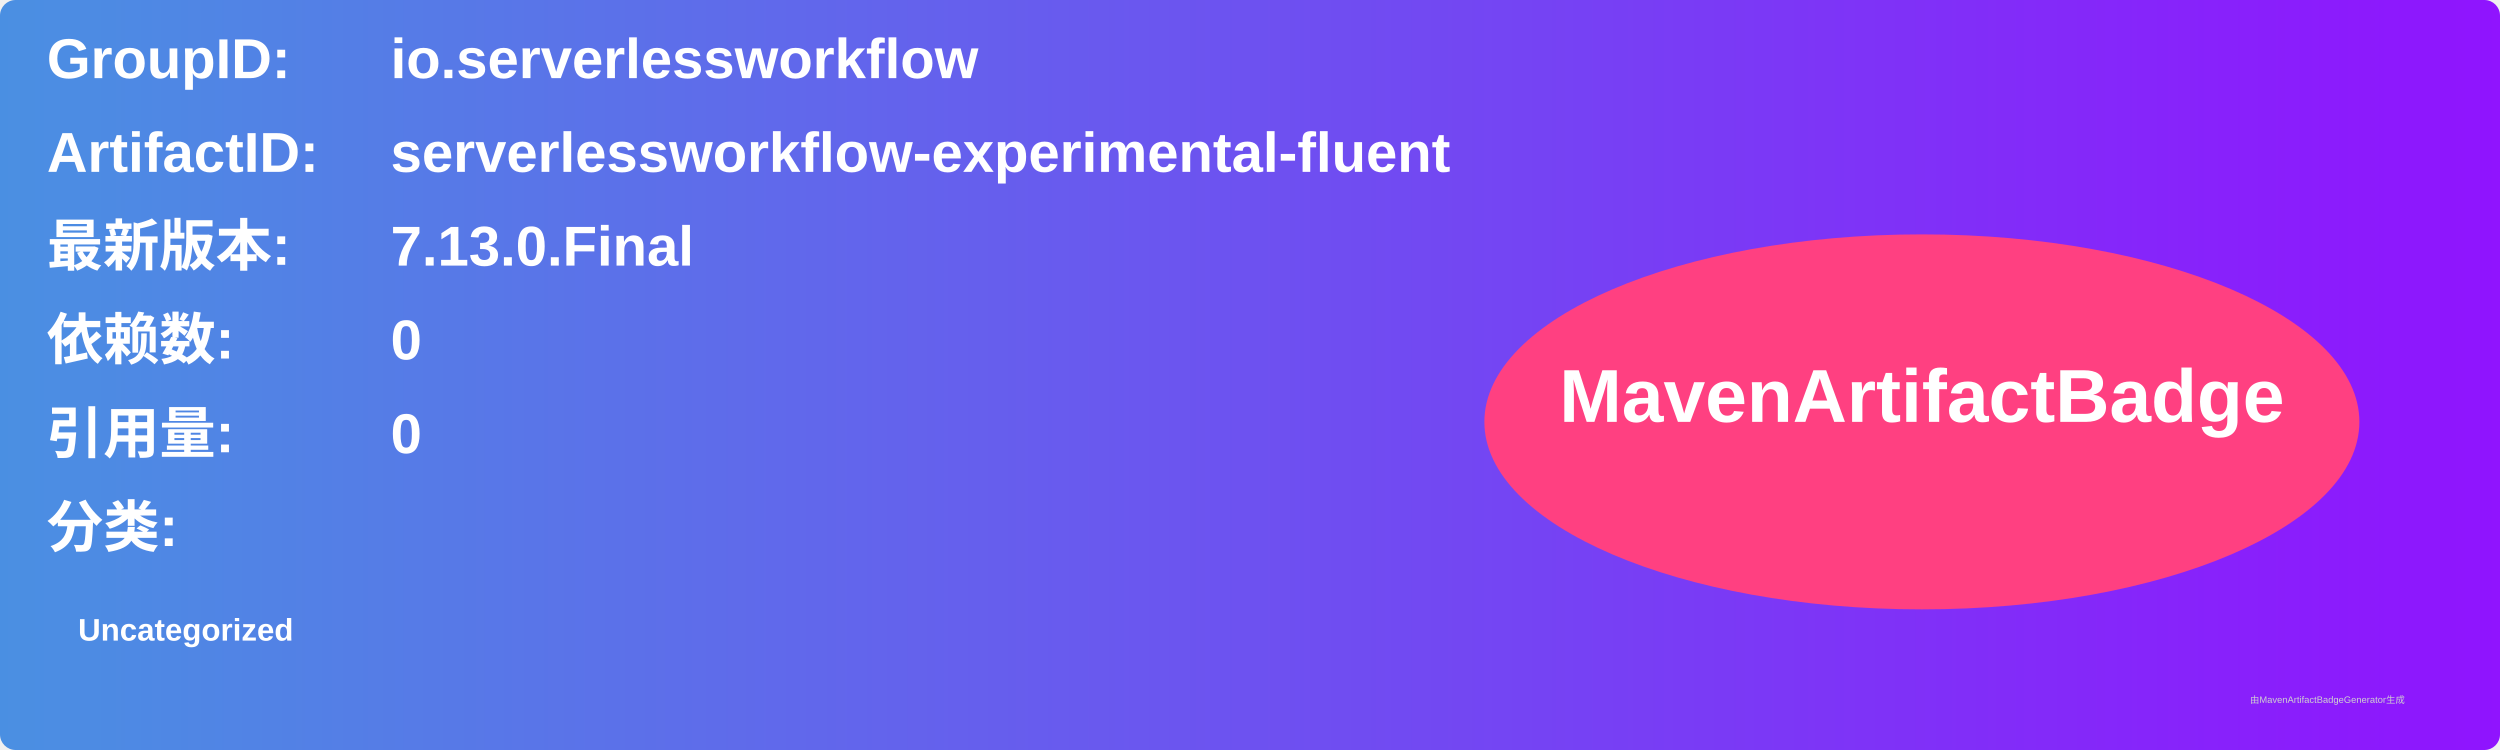
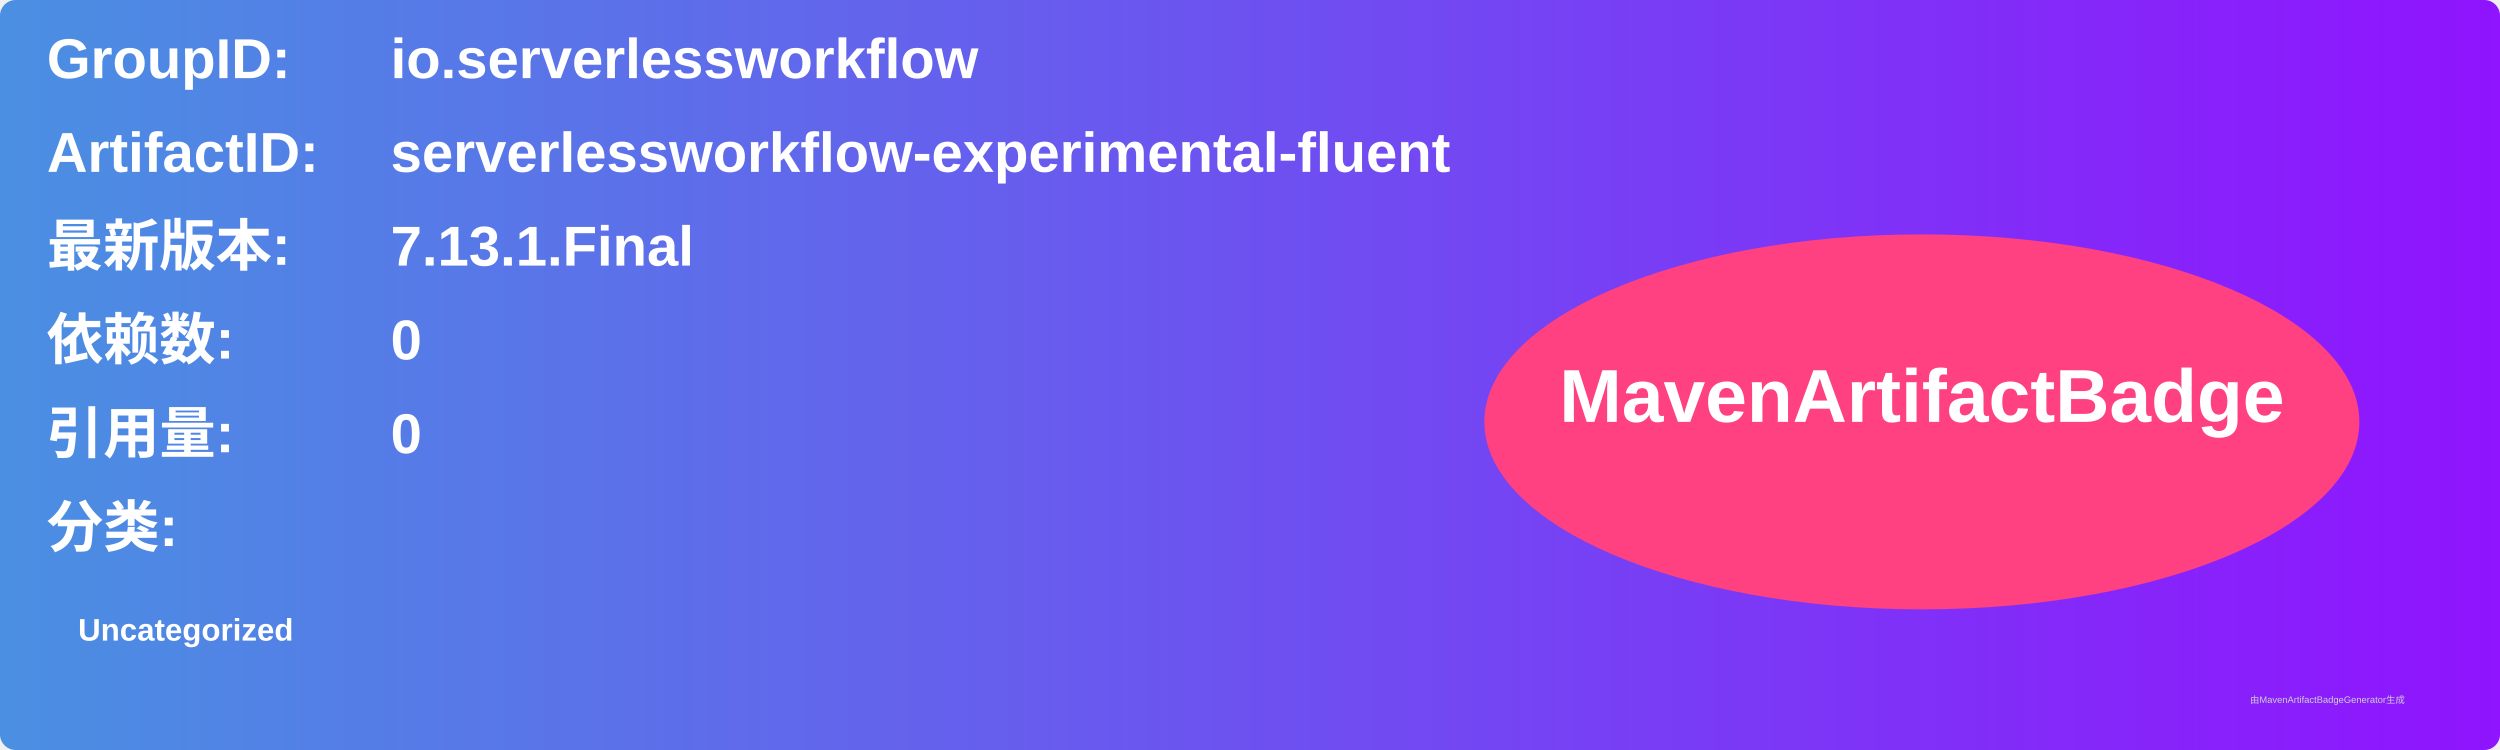
<svg xmlns="http://www.w3.org/2000/svg" width="800" height="240" viewBox="0 0 800 240">
  <linearGradient id="grad" x1="0%" y1="0%" x2="100%" y2="0%">
    <stop offset="0%" stop-color="#4a90e2" />
    <stop offset="100%" stop-color="#9013fe" />
  </linearGradient>
  <rect width="100%" height="100%" rx="5" ry="5" fill="url(#grad)" />
  <g transform="translate(15, 15)">
    <text x="0" y="10" font-family="Arial" font-size="18" fill="white" font-weight="bold" width="260">GroupID:</text>
    <text x="110" y="10" font-family="Arial" font-size="18" fill="white" font-weight="bold" width="460">io.serverlessworkflow</text>
    <text x="0" y="40" font-family="Arial" font-size="18" fill="white" font-weight="bold" width="260">ArtifactID:</text>
    <text x="110" y="40" font-family="Arial" font-size="18" fill="white" font-weight="bold" width="460">serverlessworkflow-experimental-fluent</text>
    <text x="0" y="70" font-family="Arial" font-size="18" fill="white" font-weight="bold">最新版本:</text>
    <text x="110" y="70" font-family="Arial" font-size="18" fill="white" font-weight="bold">
-       <tspan font-weight="bold">7.13.0.Final</tspan>
+       <tspan font-weight="bold">7.13.1.Final</tspan>
    </text>
    <text x="0" y="100" font-family="Arial" font-size="18" fill="white" font-weight="bold">依赖数: </text>
    <text x="110" y="100" font-family="Arial" font-size="18" fill="white">
      <tspan font-weight="bold">0</tspan>
    </text>
    <text x="0" y="130" font-family="Arial" font-size="18" fill="white" font-weight="bold">引用量: </text>
    <text x="110" y="130" font-family="Arial" font-size="18" fill="white">
      <tspan font-weight="bold">0</tspan>
    </text>
    <text x="0" y="160" font-family="Arial" font-size="18" fill="white" font-weight="bold">分类:</text>
    <text x="10" y="190" font-family="Arial" font-size="10" fill="white">
      <tspan font-weight="bold">Uncategorized</tspan>
    </text>
    <ellipse cx="600" cy="120" rx="140" ry="60" fill="#ff4081" />
    <text x="600" y="120" text-anchor="middle" font-family="Arial" font-size="24" fill="white" font-weight="bold">MavenArtifactBadge</text>
  </g>
  <text x="720" y="225" font-family="Arial" font-size="3" fill="#d0d0d0">由MavenArtifactBadgeGenerator生成</text>
</svg>
